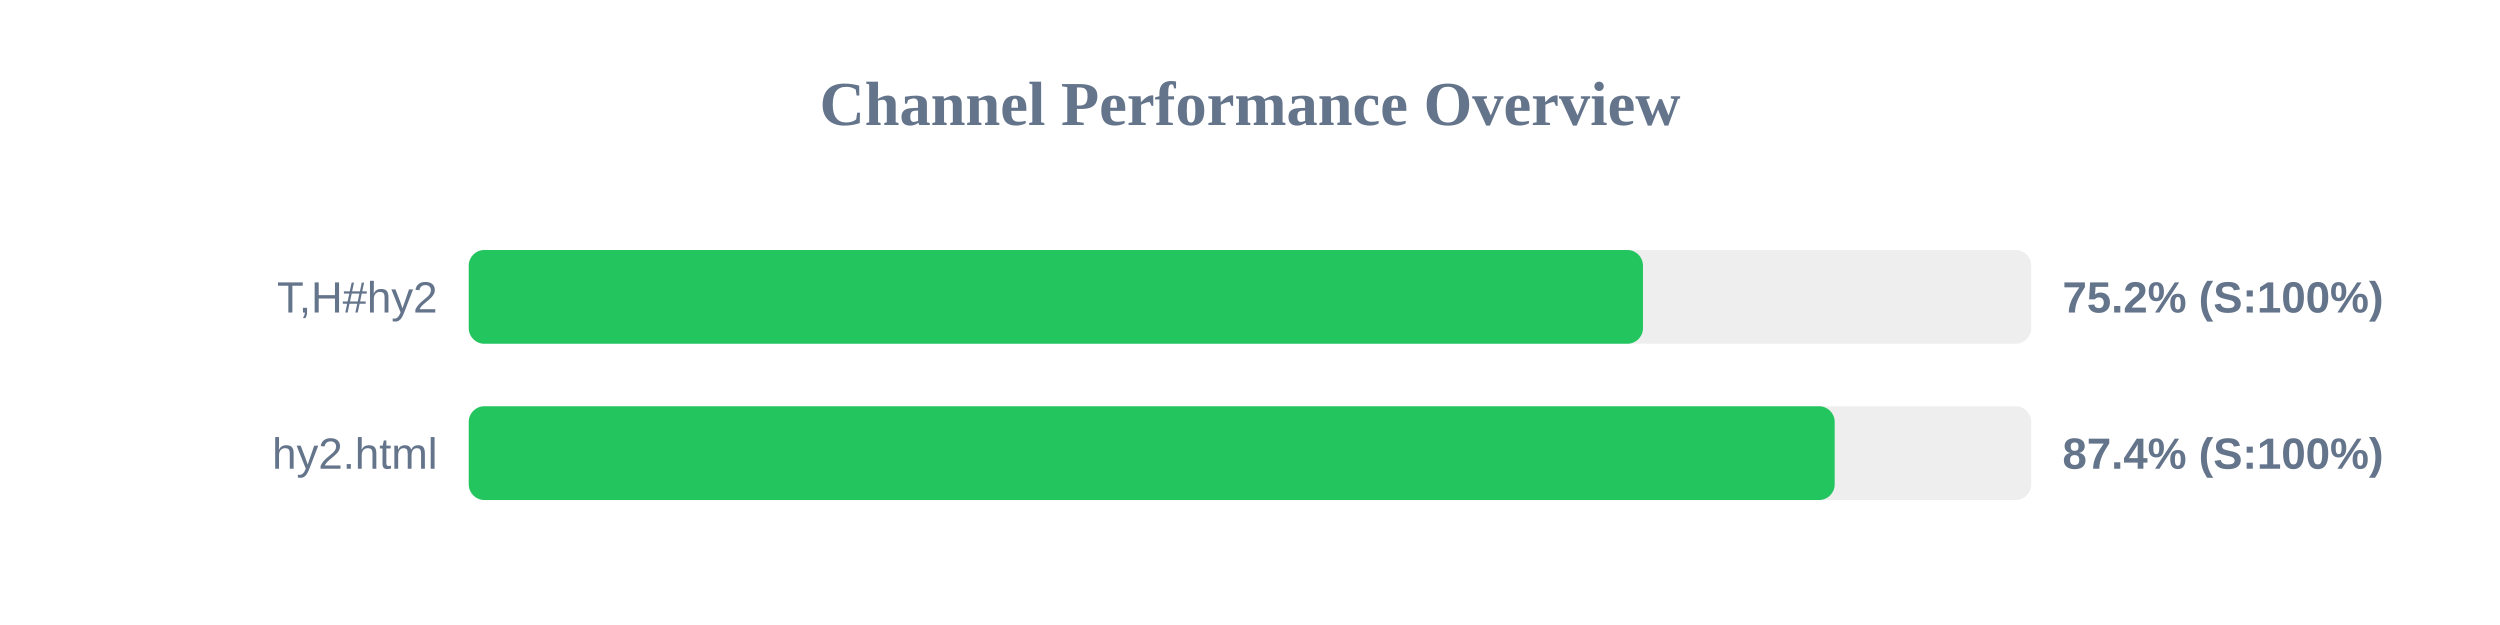
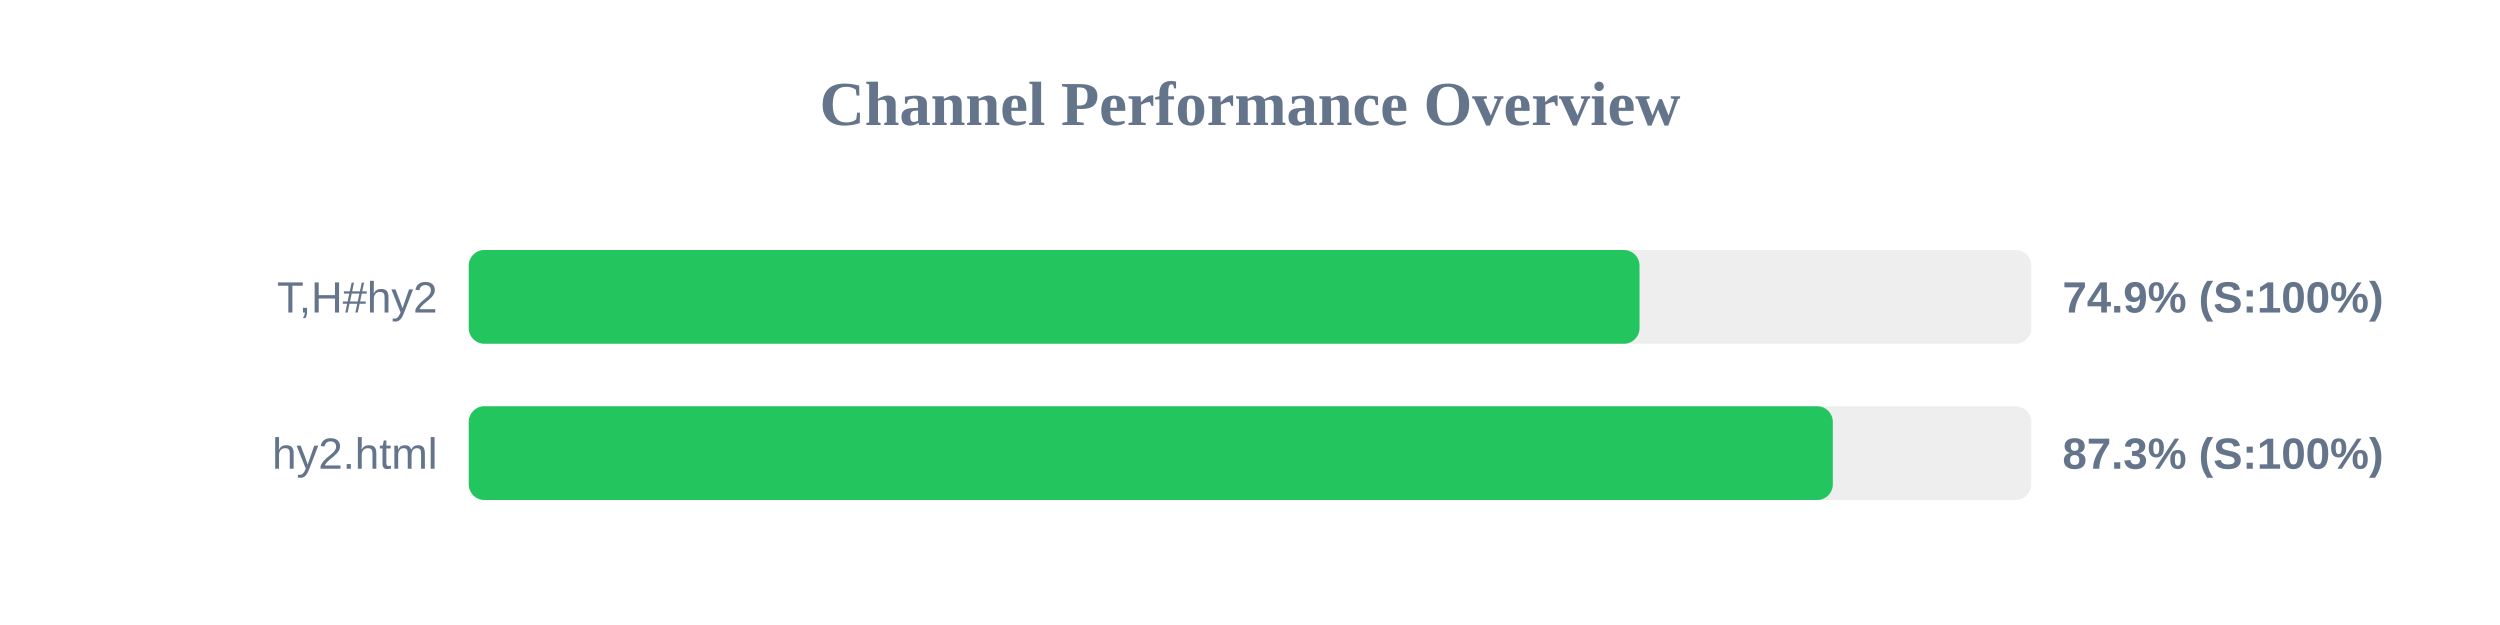
<svg xmlns="http://www.w3.org/2000/svg" width="800" height="200" version="1.1">
  <style>
        .row { font: 14px Arial; fill: #64748b; }
        .score { font: bold 14px Arial; fill: #64748b; }
    </style>
  <text x="400" y="40" text-anchor="middle" font-size="20px" font-weight="bold" fill="#64748b">Channel Performance Overview</text>
  <rect x="150" y="80" width="500" height="30" fill="#eee" rx="5" />
-   <rect x="150" y="80" width="375.75" height="30" fill="#22c55e" rx="5" />
+   <rect x="150" y="80" width="374.65" height="30" fill="#22c55e" rx="5" />
  <text x="140" y="100" text-anchor="end" class="row">T,H#hy2</text>
-   <text x="660" y="100" text-anchor="start" class="score">75.2% (S:100%)</text>
+   <text x="660" y="100" text-anchor="start" class="score">74.9% (S:100%)</text>
  <rect x="150" y="130" width="500" height="30" fill="#eee" rx="5" />
-   <rect x="150" y="130" width="437.1" height="30" fill="#22c55e" rx="5" />
+   <rect x="150" y="130" width="436.5" height="30" fill="#22c55e" rx="5" />
  <text x="140" y="150" text-anchor="end" class="row">hy2.html</text>
-   <text x="660" y="150" text-anchor="start" class="score">87.4% (S:100%)</text>
+   <text x="660" y="150" text-anchor="start" class="score">87.3% (S:100%)</text>
</svg>
